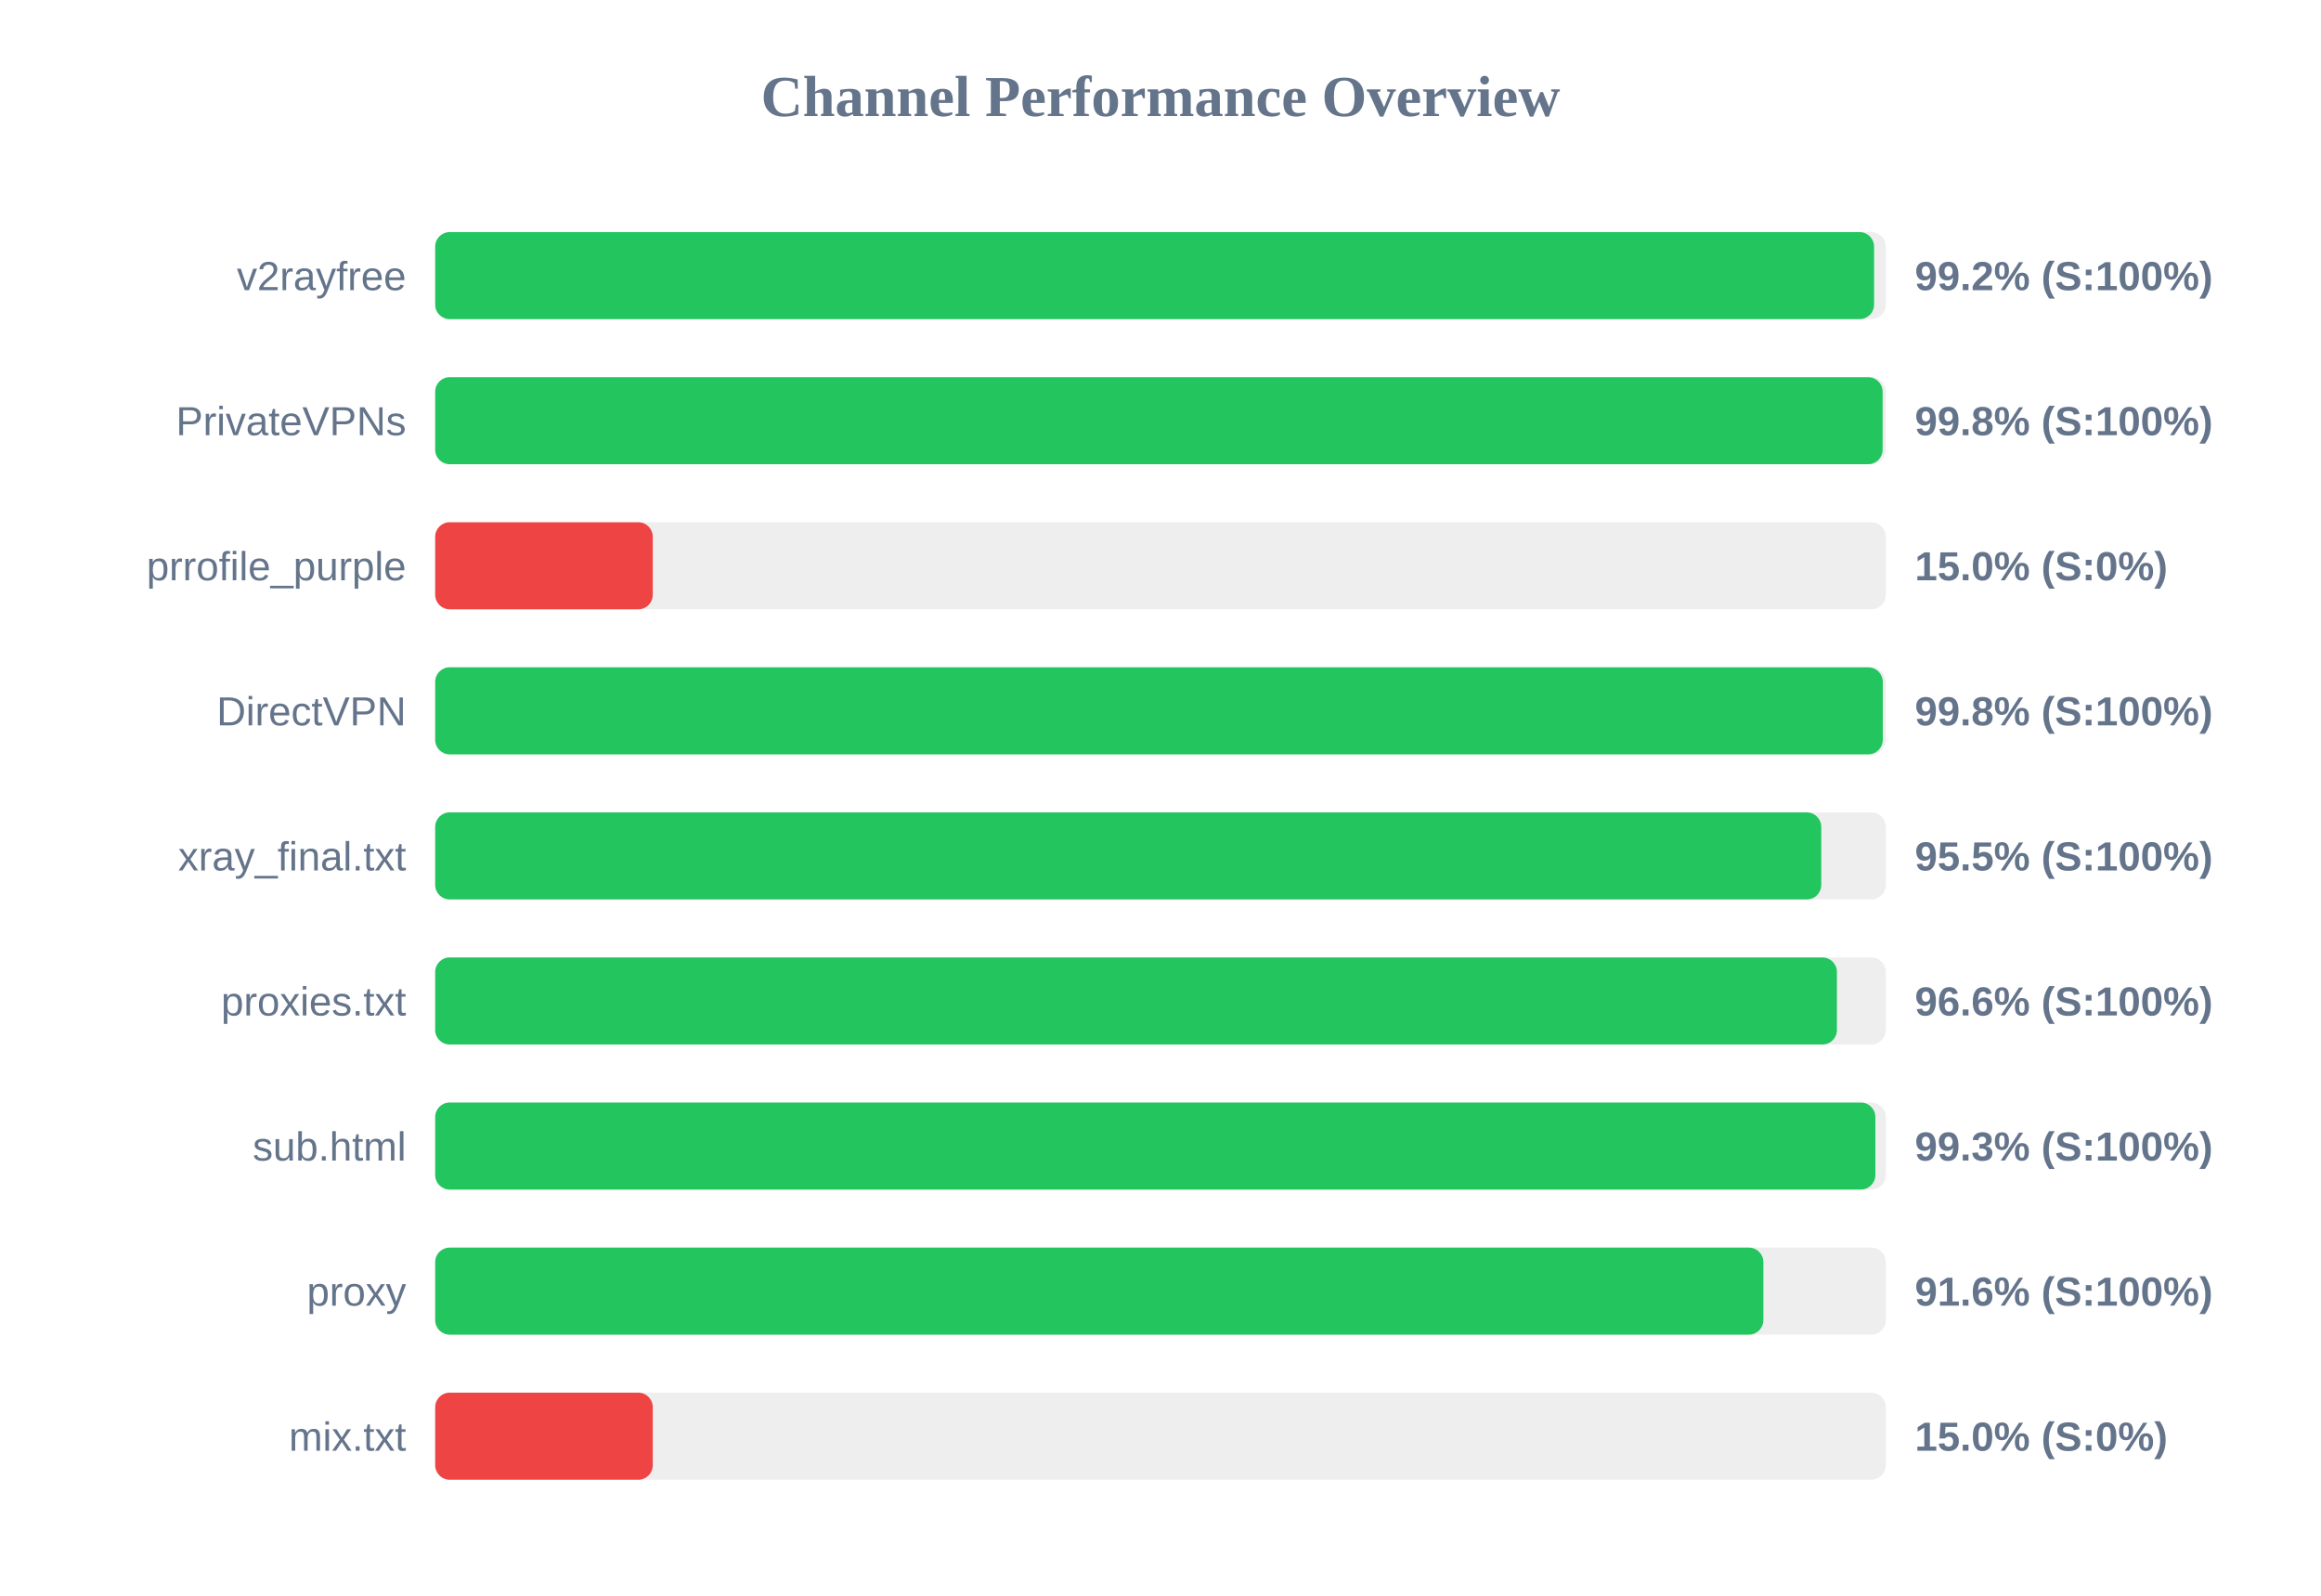
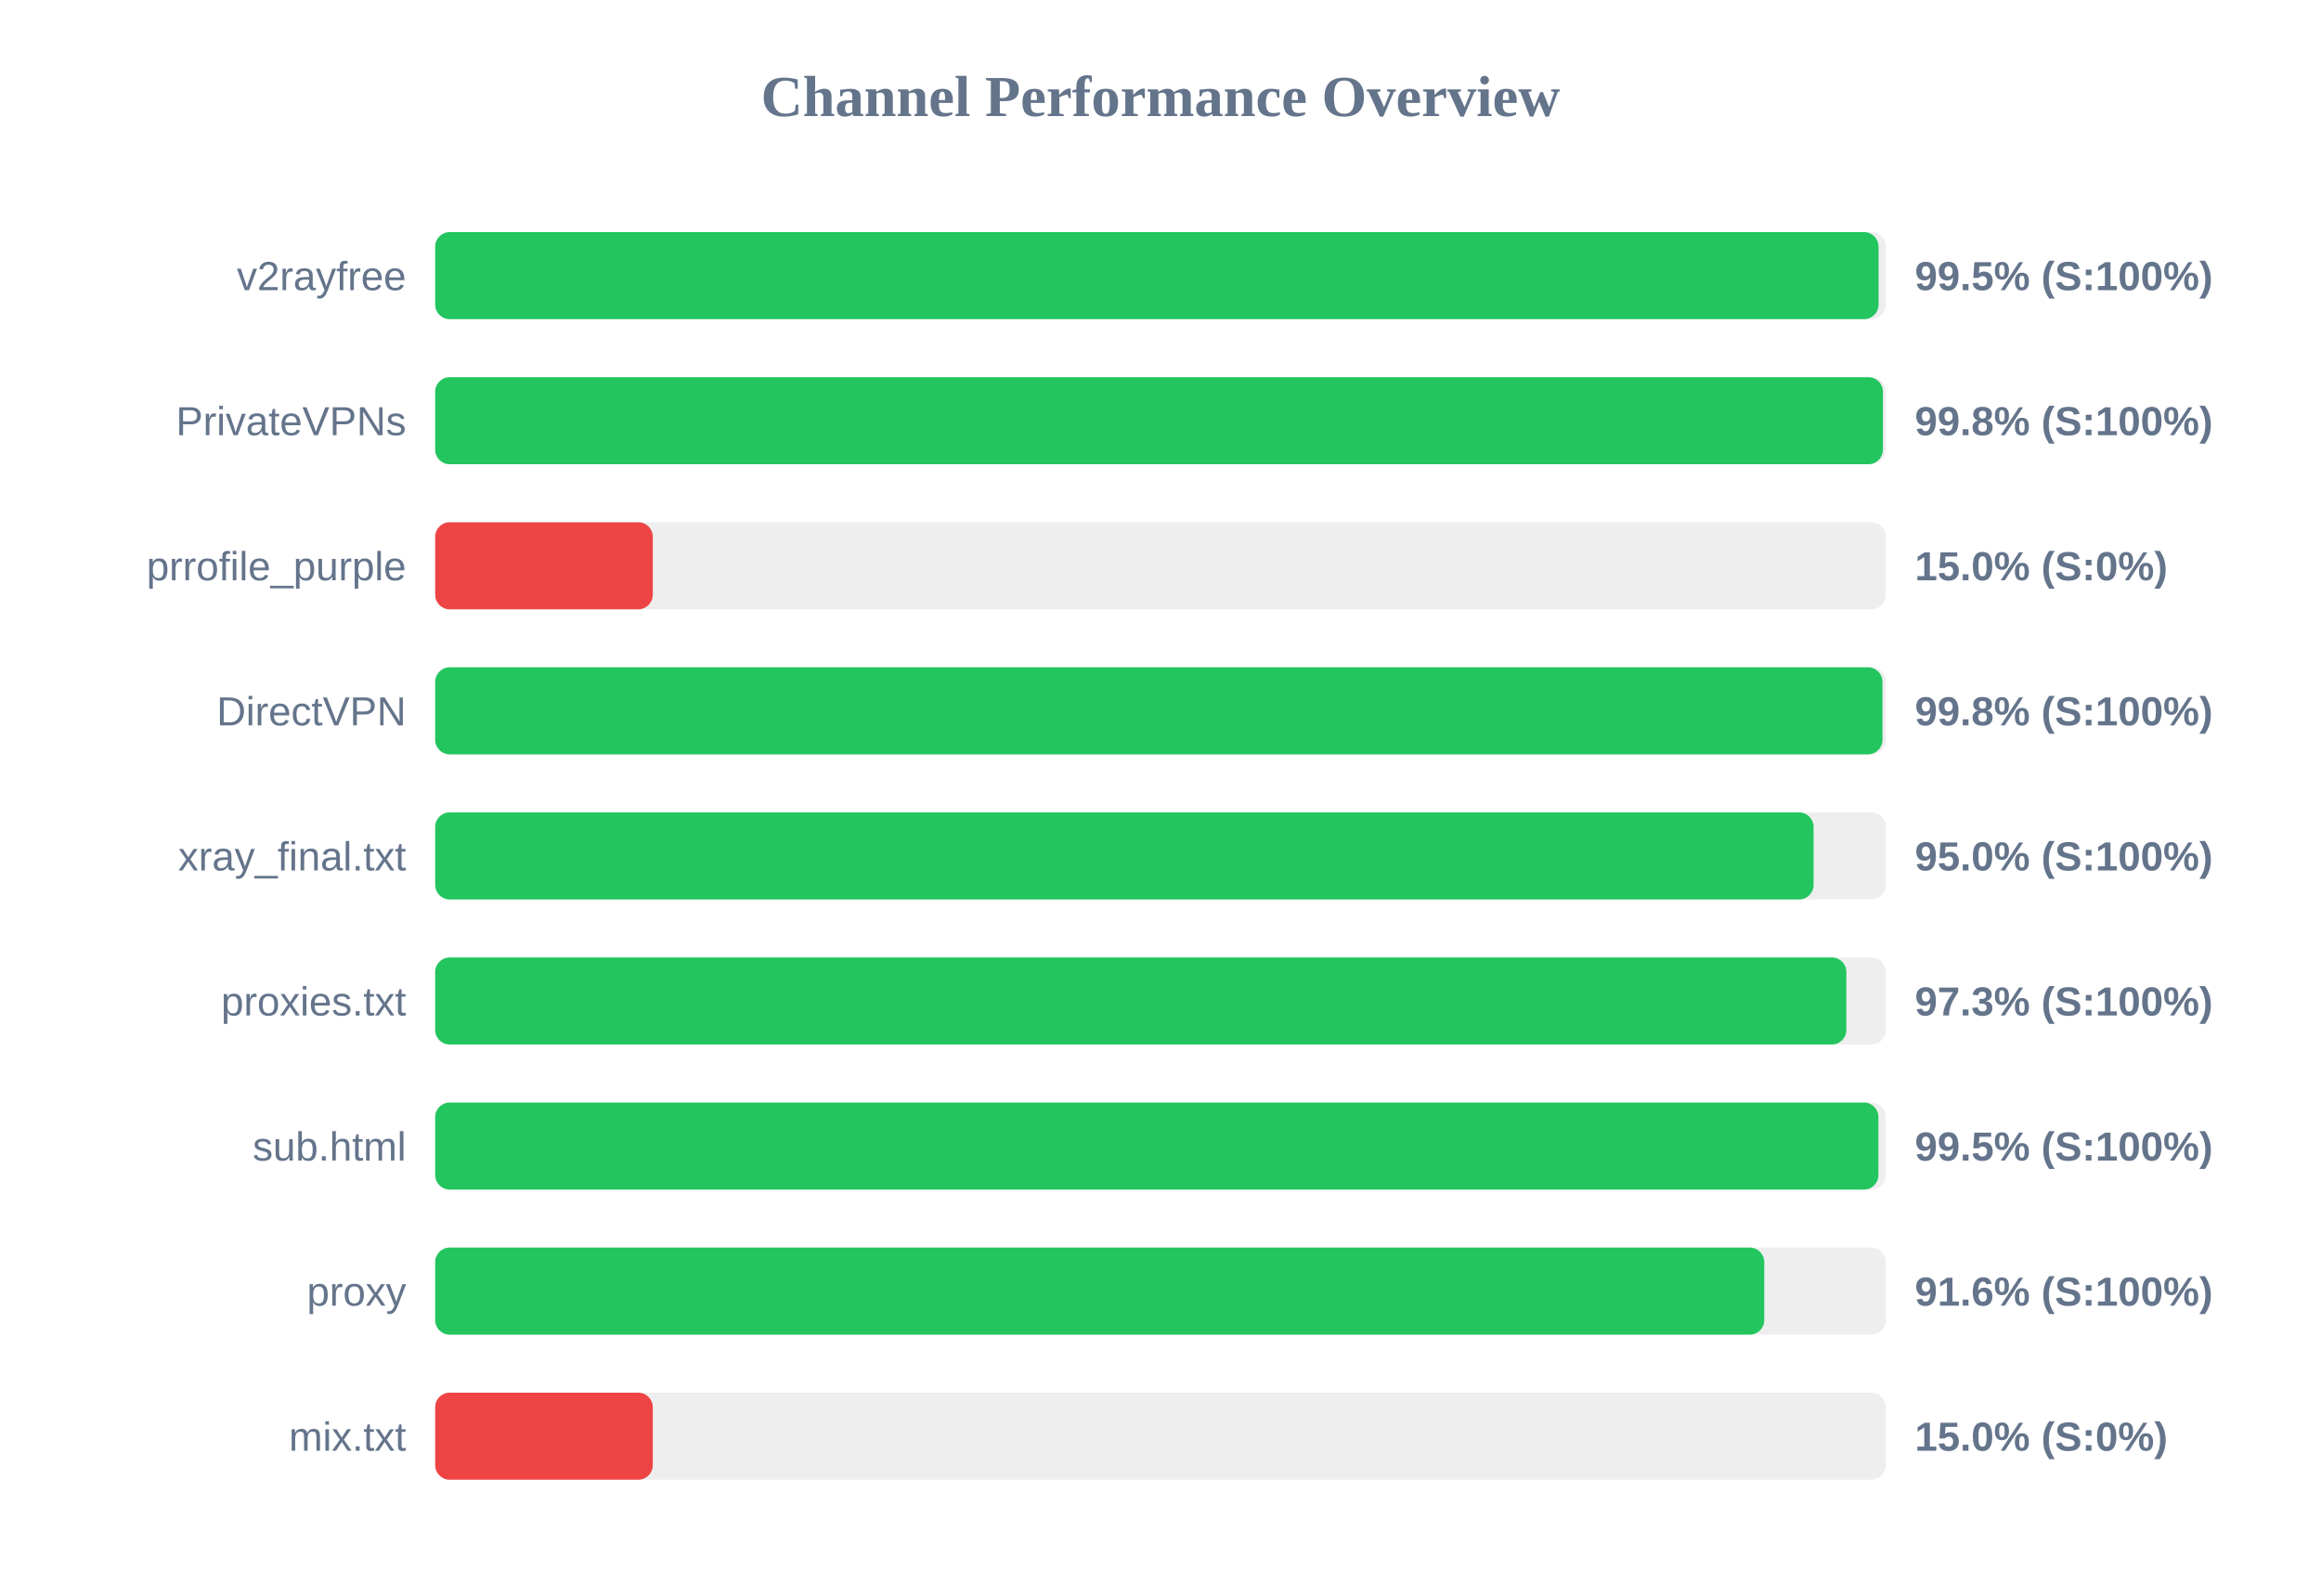
<svg xmlns="http://www.w3.org/2000/svg" width="800" height="550" version="1.1">
  <style>
        .row { font: 14px Arial; fill: #64748b; }
        .score { font: bold 14px Arial; fill: #64748b; }
    </style>
  <text x="400" y="40" text-anchor="middle" font-size="20px" font-weight="bold" fill="#64748b">Channel Performance Overview</text>
  <rect x="150" y="80" width="500" height="30" fill="#eee" rx="5" />
-   <rect x="150" y="80" width="495.95" height="30" fill="#22c55e" rx="5" />
+   <rect x="150" y="80" width="497.5" height="30" fill="#22c55e" rx="5" />
  <text x="140" y="100" text-anchor="end" class="row">v2rayfree</text>
-   <text x="660" y="100" text-anchor="start" class="score">99.2% (S:100%)</text>
+   <text x="660" y="100" text-anchor="start" class="score">99.5% (S:100%)</text>
  <rect x="150" y="130" width="500" height="30" fill="#eee" rx="5" />
-   <rect x="150" y="130" width="498.9" height="30" fill="#22c55e" rx="5" />
+   <rect x="150" y="130" width="499.0" height="30" fill="#22c55e" rx="5" />
  <text x="140" y="150" text-anchor="end" class="row">PrivateVPNs</text>
  <text x="660" y="150" text-anchor="start" class="score">99.8% (S:100%)</text>
  <rect x="150" y="180" width="500" height="30" fill="#eee" rx="5" />
  <rect x="150" y="180" width="75.0" height="30" fill="#ef4444" rx="5" />
  <text x="140" y="200" text-anchor="end" class="row">prrofile_purple</text>
  <text x="660" y="200" text-anchor="start" class="score">15.0% (S:0%)</text>
  <rect x="150" y="230" width="500" height="30" fill="#eee" rx="5" />
-   <rect x="150" y="230" width="498.95" height="30" fill="#22c55e" rx="5" />
+   <rect x="150" y="230" width="498.85" height="30" fill="#22c55e" rx="5" />
  <text x="140" y="250" text-anchor="end" class="row">DirectVPN</text>
  <text x="660" y="250" text-anchor="start" class="score">99.8% (S:100%)</text>
  <rect x="150" y="280" width="500" height="30" fill="#eee" rx="5" />
-   <rect x="150" y="280" width="477.75" height="30" fill="#22c55e" rx="5" />
+   <rect x="150" y="280" width="475.1" height="30" fill="#22c55e" rx="5" />
  <text x="140" y="300" text-anchor="end" class="row">xray_final.txt</text>
-   <text x="660" y="300" text-anchor="start" class="score">95.5% (S:100%)</text>
+   <text x="660" y="300" text-anchor="start" class="score">95.0% (S:100%)</text>
  <rect x="150" y="330" width="500" height="30" fill="#eee" rx="5" />
-   <rect x="150" y="330" width="483.15" height="30" fill="#22c55e" rx="5" />
+   <rect x="150" y="330" width="486.4" height="30" fill="#22c55e" rx="5" />
  <text x="140" y="350" text-anchor="end" class="row">proxies.txt</text>
-   <text x="660" y="350" text-anchor="start" class="score">96.6% (S:100%)</text>
+   <text x="660" y="350" text-anchor="start" class="score">97.3% (S:100%)</text>
  <rect x="150" y="380" width="500" height="30" fill="#eee" rx="5" />
-   <rect x="150" y="380" width="496.4" height="30" fill="#22c55e" rx="5" />
+   <rect x="150" y="380" width="497.45" height="30" fill="#22c55e" rx="5" />
  <text x="140" y="400" text-anchor="end" class="row">sub.html</text>
-   <text x="660" y="400" text-anchor="start" class="score">99.3% (S:100%)</text>
+   <text x="660" y="400" text-anchor="start" class="score">99.5% (S:100%)</text>
  <rect x="150" y="430" width="500" height="30" fill="#eee" rx="5" />
-   <rect x="150" y="430" width="457.8" height="30" fill="#22c55e" rx="5" />
+   <rect x="150" y="430" width="458.1" height="30" fill="#22c55e" rx="5" />
  <text x="140" y="450" text-anchor="end" class="row">proxy</text>
  <text x="660" y="450" text-anchor="start" class="score">91.6% (S:100%)</text>
  <rect x="150" y="480" width="500" height="30" fill="#eee" rx="5" />
  <rect x="150" y="480" width="75.0" height="30" fill="#ef4444" rx="5" />
  <text x="140" y="500" text-anchor="end" class="row">mix.txt</text>
  <text x="660" y="500" text-anchor="start" class="score">15.0% (S:0%)</text>
</svg>
